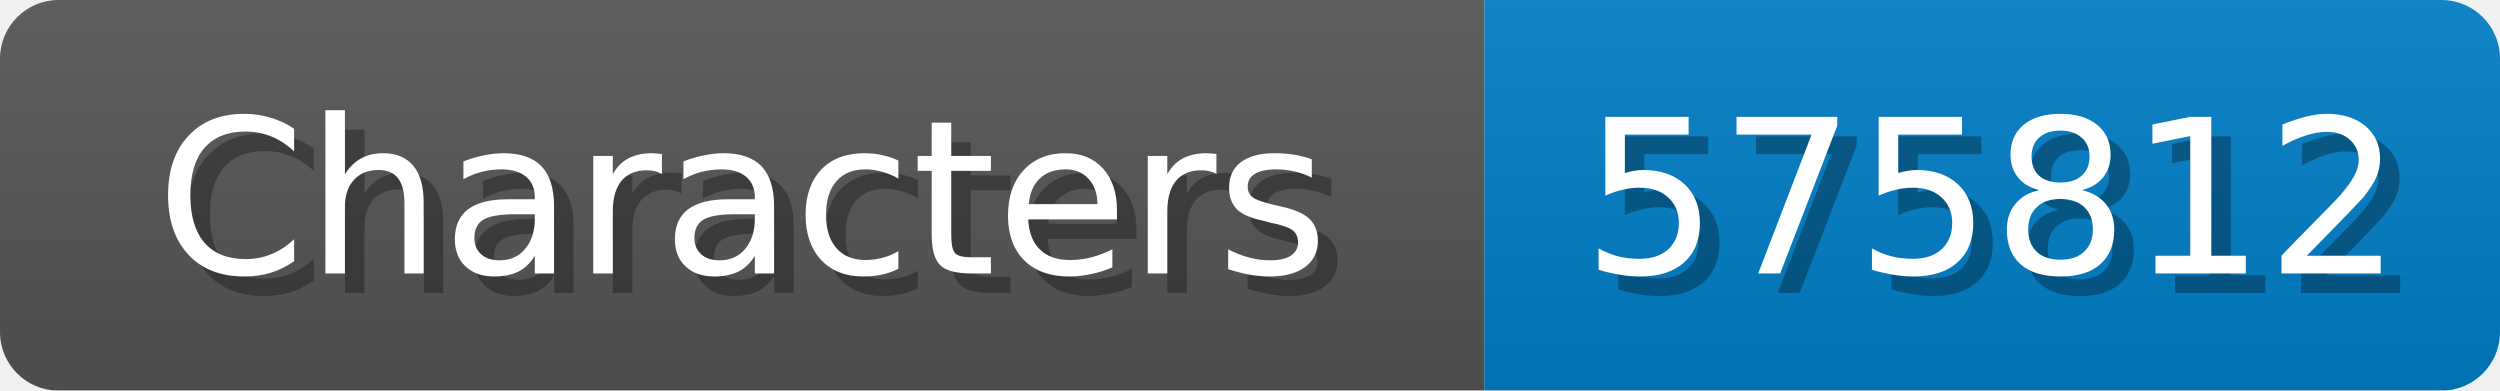
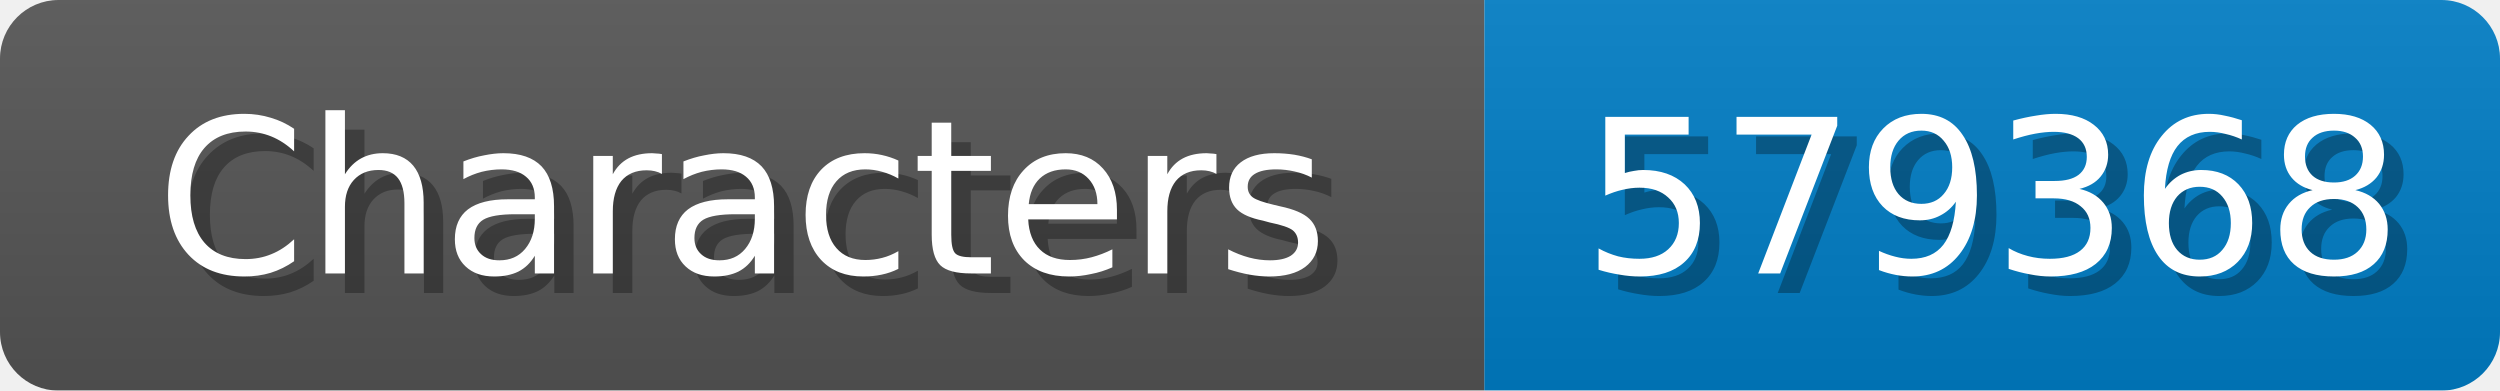
<svg xmlns="http://www.w3.org/2000/svg" width="128" height="20">
  <linearGradient id="b" x2="0" y2="100%">
    <stop offset="0" stop-color="#bbb" stop-opacity=".1" />
    <stop offset="1" stop-opacity=".1" />
  </linearGradient>
  <mask id="anybadge_1">
    <rect width="128" height="20" rx="3" fill="#fff" />
  </mask>
  <g mask="url(#anybadge_1)">
    <path fill="#555" d="M0 0h76v20H0z" />
    <path fill="#007ec6" d="M76 0h52v20H76z" />
    <path fill="url(#b)" d="M0 0h128v20H0z" />
  </g>
  <g fill="#fff" text-anchor="middle" font-family="DejaVu Sans,Verdana,Geneva,sans-serif" font-size="11">
    <text x="39.0" y="15" fill="#010101" fill-opacity=".3">Characters</text>
    <text x="38.0" y="14">Characters</text>
  </g>
  <g fill="#fff" text-anchor="middle" font-family="DejaVu Sans,Verdana,Geneva,sans-serif" font-size="11">
-     <text x="103.0" y="15" fill="#010101" fill-opacity=".3">575812</text>
-     <text x="102.0" y="14">575812</text>
+     <text x="103.0" y="15" fill="#010101" fill-opacity=".3">579368</text>
+     <text x="102.0" y="14">579368</text>
  </g>
</svg>
